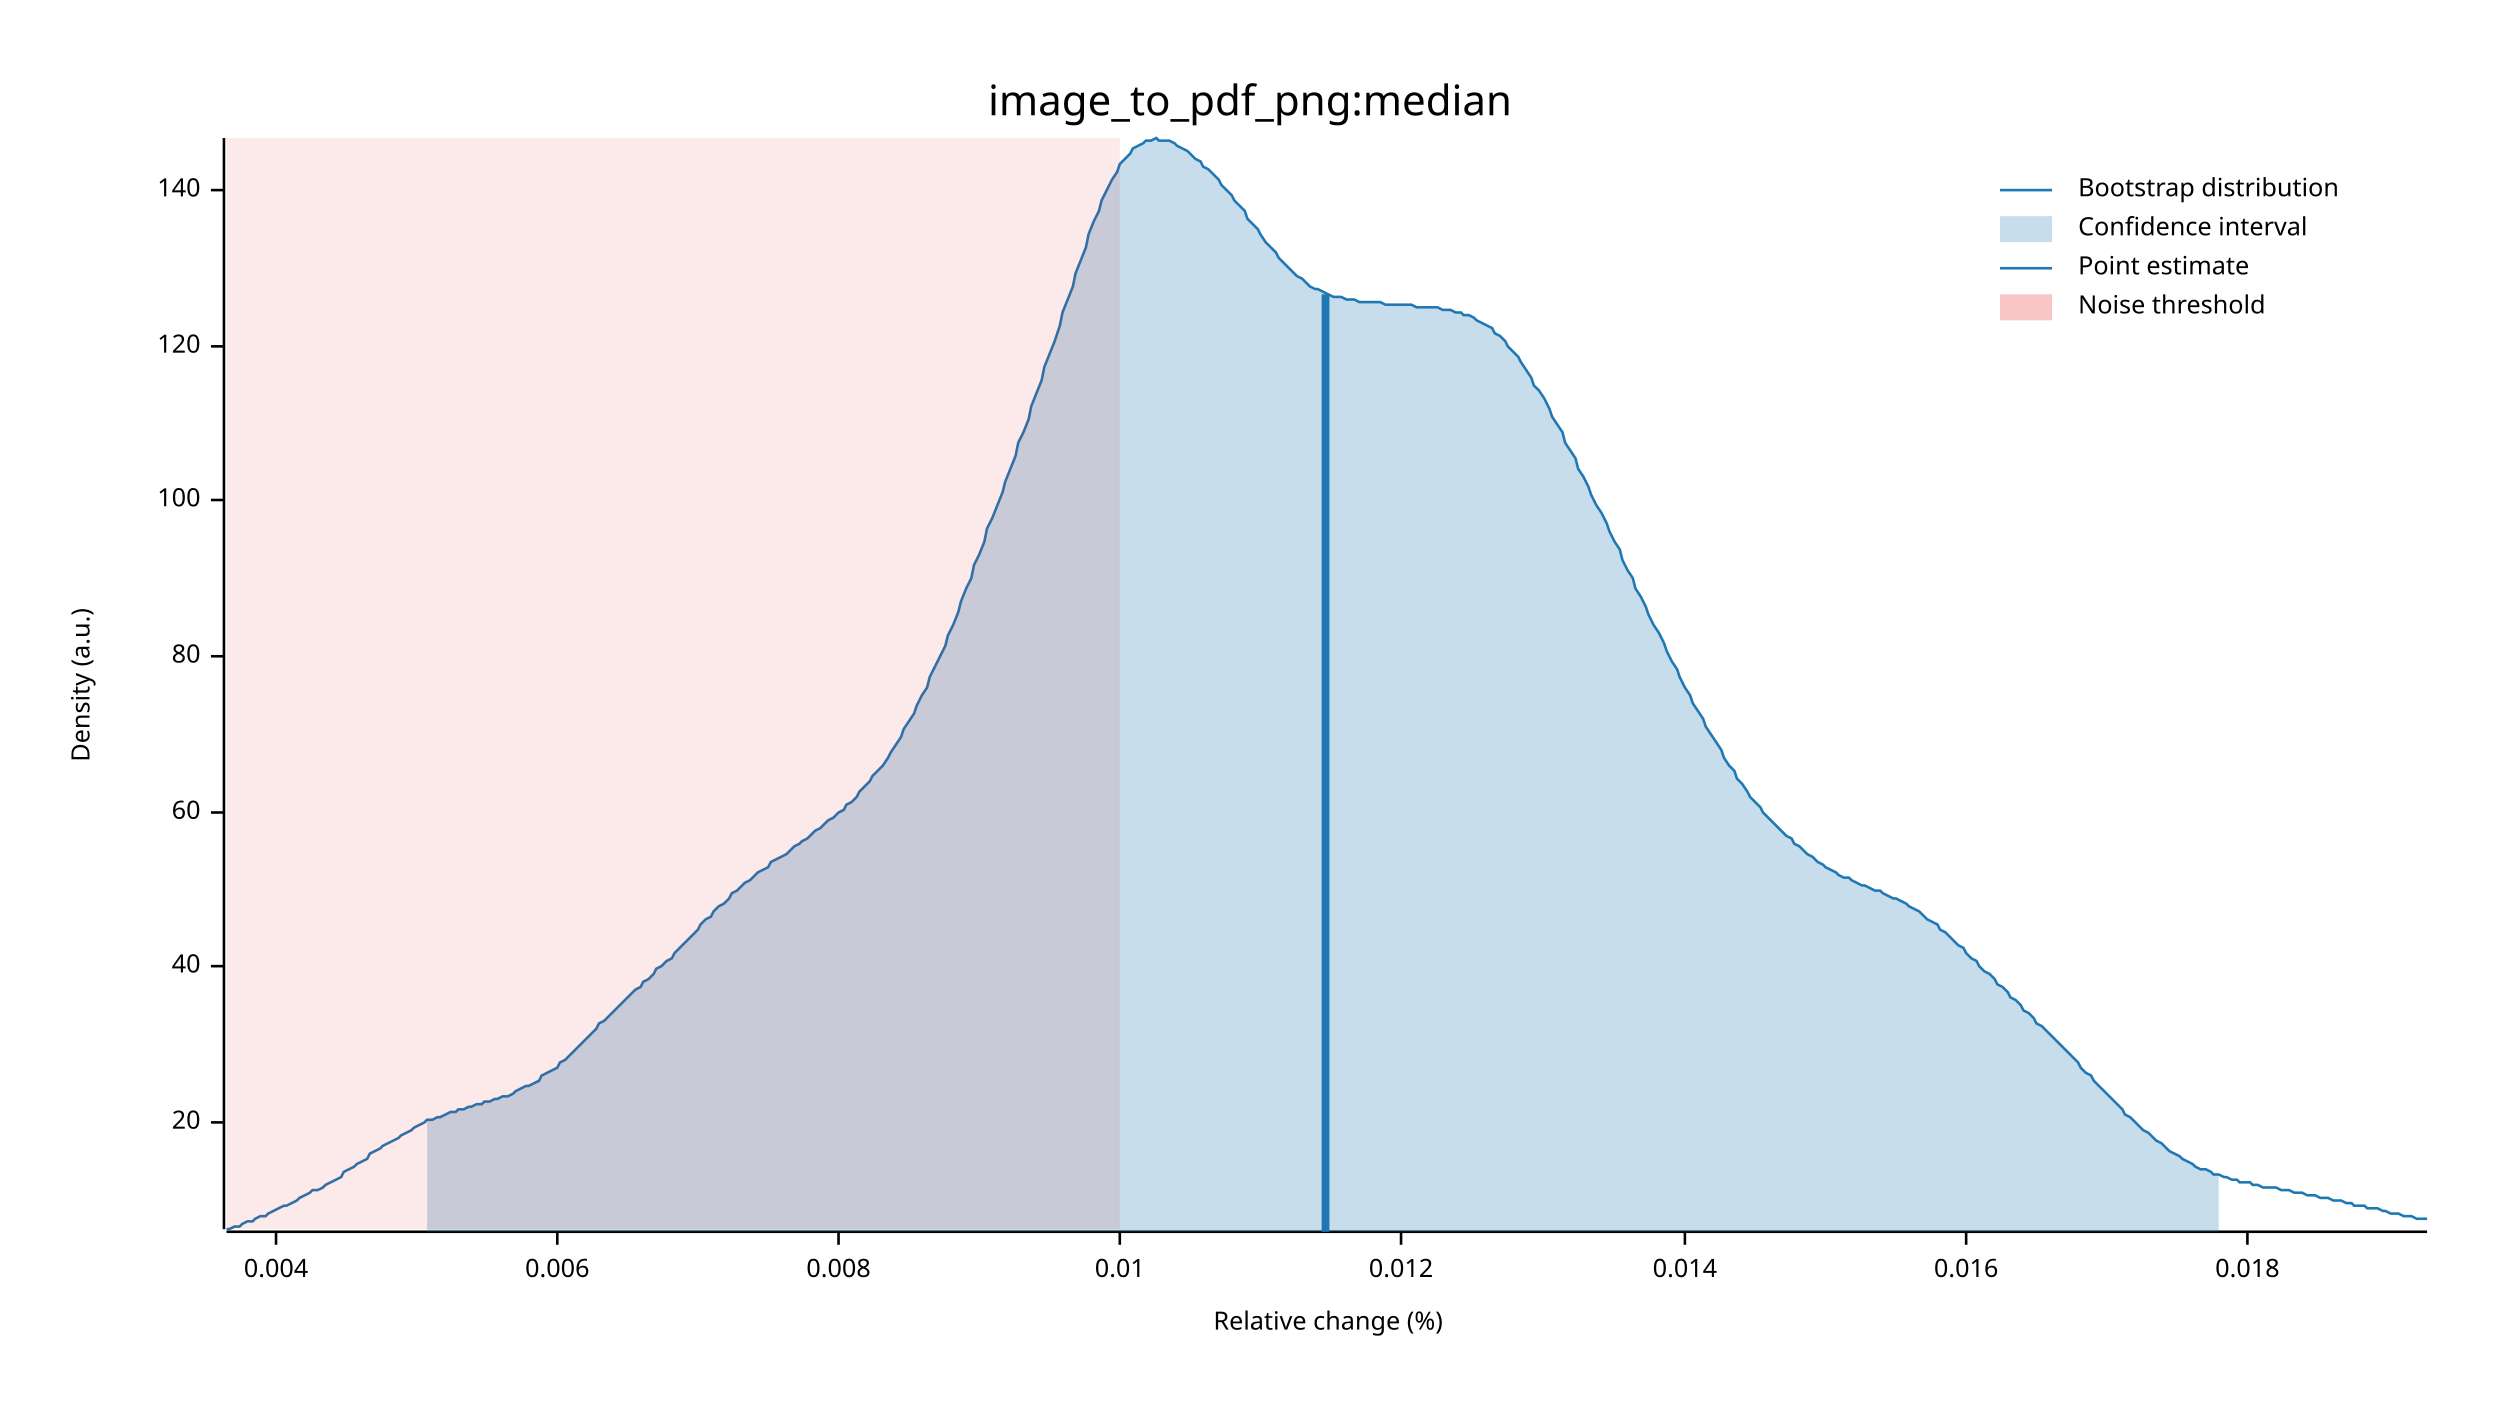
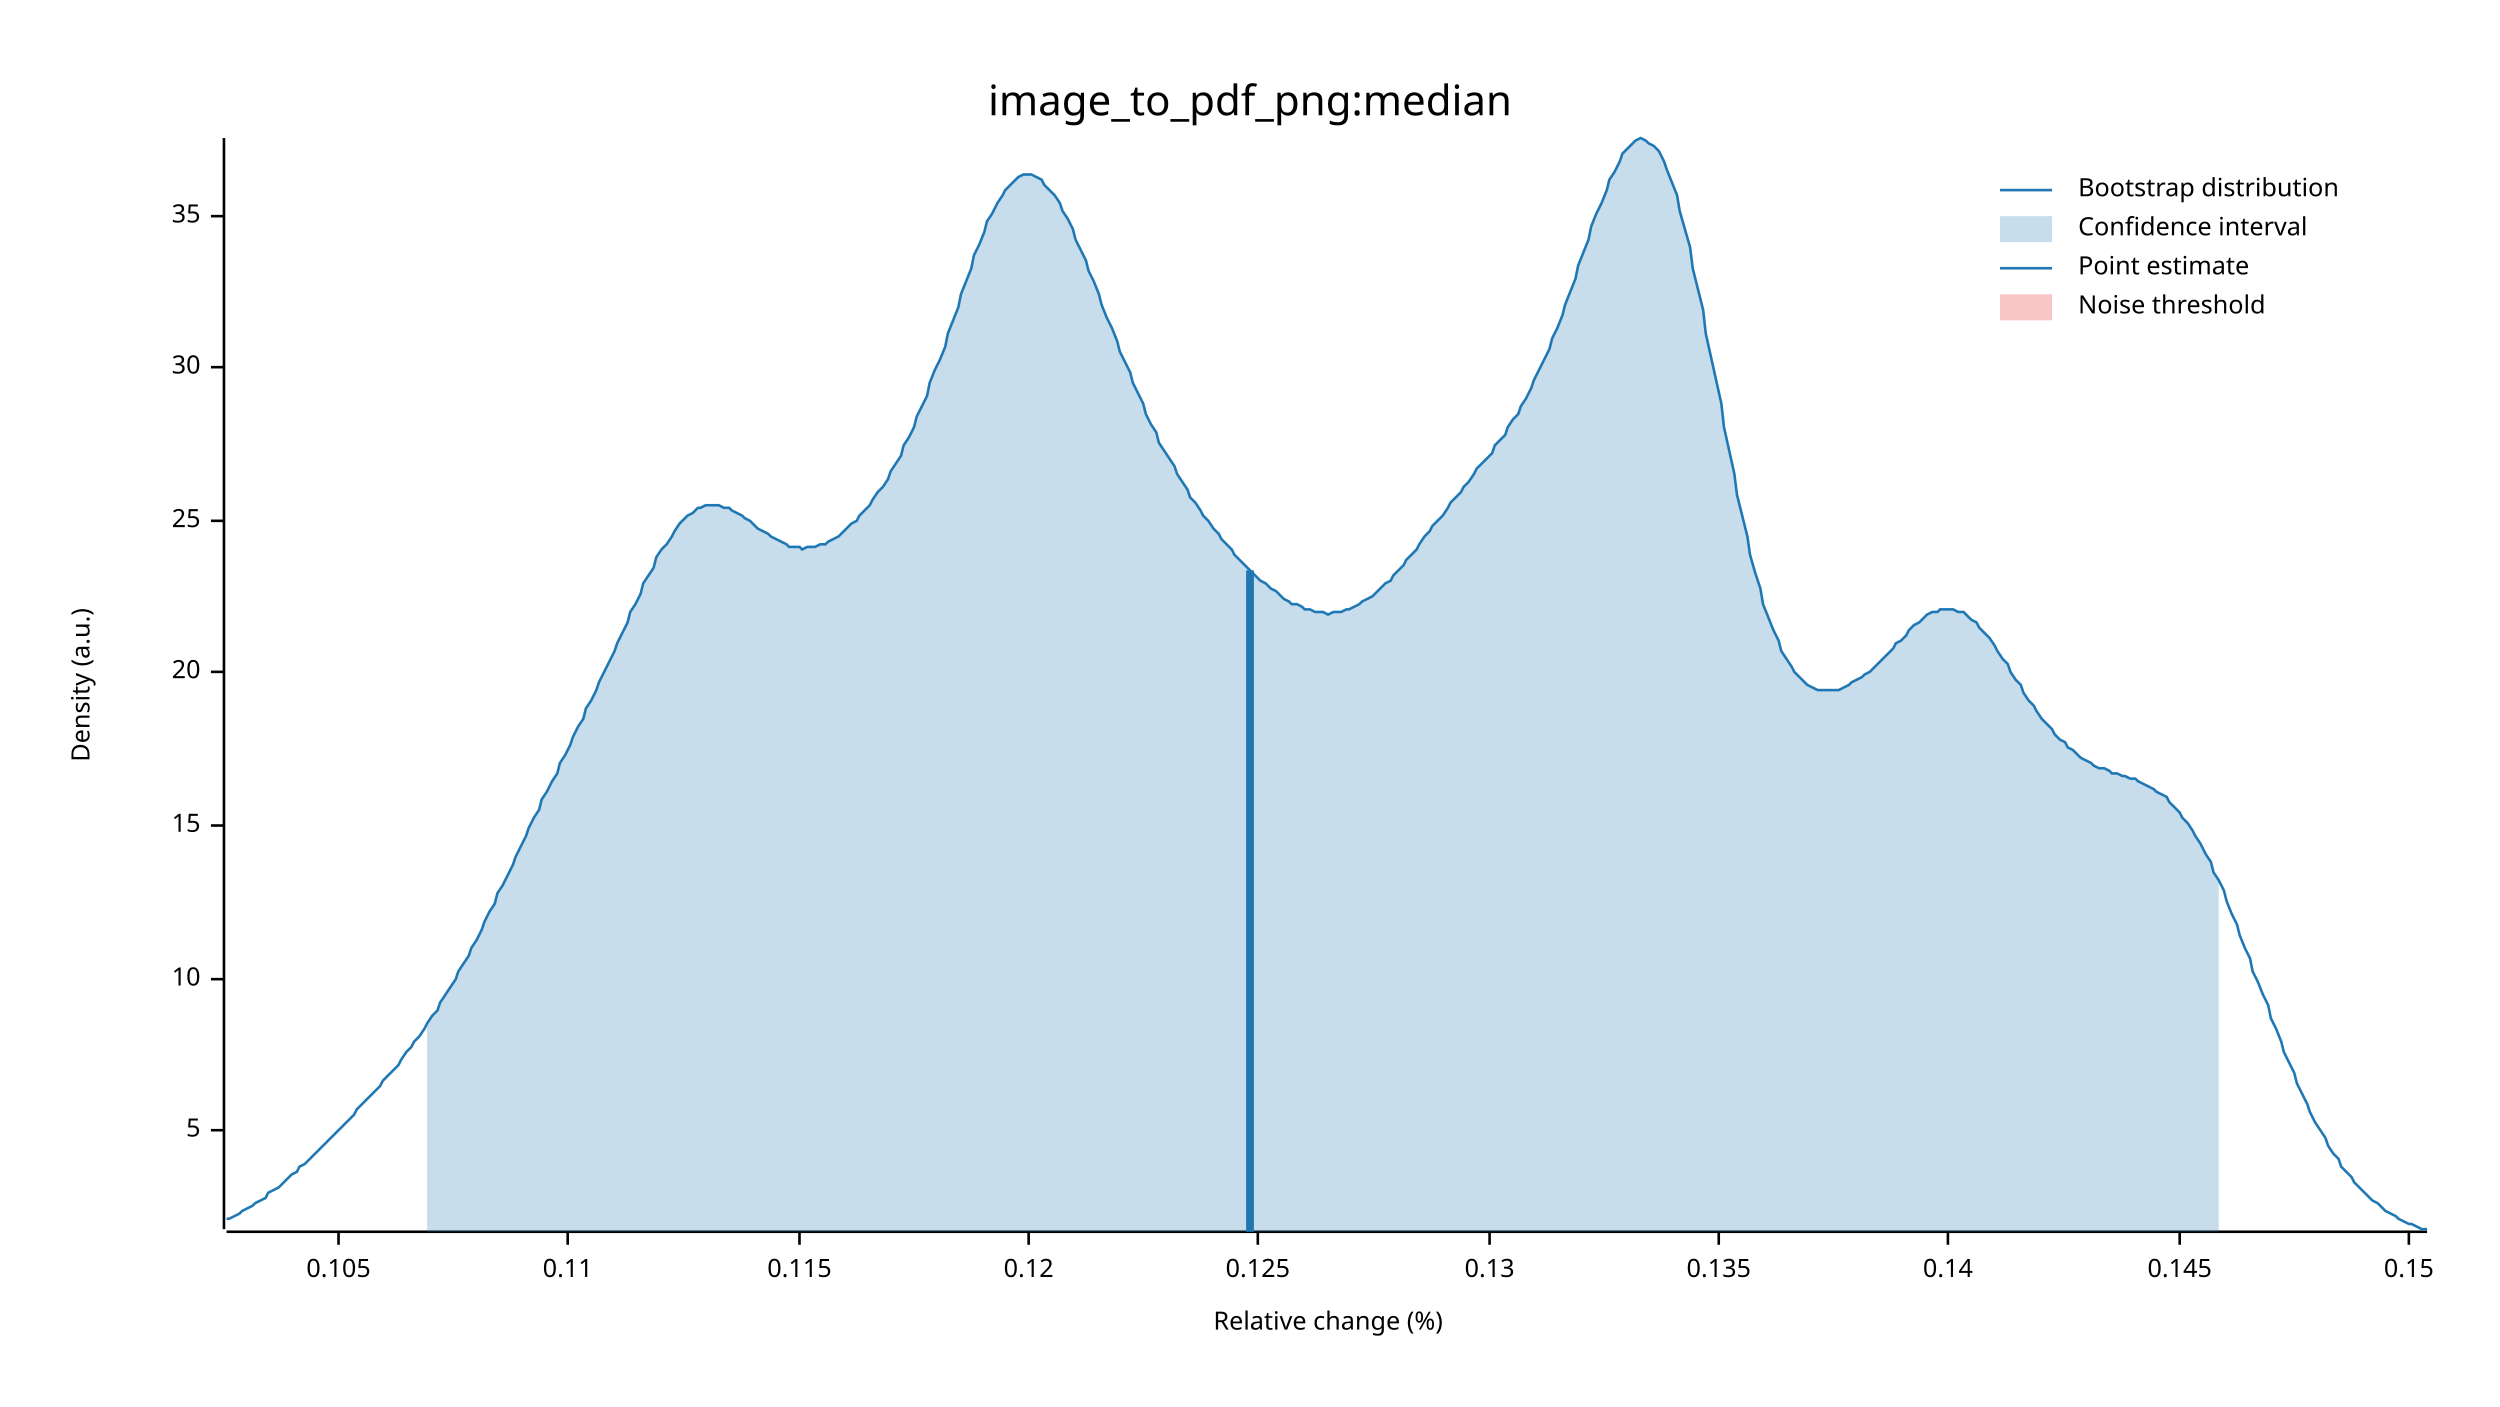
<svg xmlns="http://www.w3.org/2000/svg" width="960" height="540" viewBox="0 0 960 540">
  <text x="480" y="32" dy="0.76em" text-anchor="middle" font-family="sans-serif" font-size="16.129" opacity="1" fill="#000000">
image_to_pdf_png:median
</text>
  <text x="27" y="263" dy="0.76em" text-anchor="middle" font-family="sans-serif" font-size="9.677" opacity="1" fill="#000000" transform="rotate(270, 27, 263)">
Density (a.u.)
</text>
  <text x="510" y="513" dy="-0.5ex" text-anchor="middle" font-family="sans-serif" font-size="9.677" opacity="1" fill="#000000">
Relative change (%)
</text>
  <polyline fill="none" opacity="1" stroke="#000000" stroke-width="1" points="86,53 86,472 " />
-   <text x="77" y="431" dy="0.5ex" text-anchor="end" font-family="sans-serif" font-size="9.677" opacity="1" fill="#000000">
+   <text x="77" y="434" dy="0.5ex" text-anchor="end" font-family="sans-serif" font-size="9.677" opacity="1" fill="#000000">
+ 5
+ </text>
+   <polyline fill="none" opacity="1" stroke="#000000" stroke-width="1" points="81,434 86,434 " />
+   <text x="77" y="376" dy="0.5ex" text-anchor="end" font-family="sans-serif" font-size="9.677" opacity="1" fill="#000000">
+ 10
+ </text>
+   <polyline fill="none" opacity="1" stroke="#000000" stroke-width="1" points="81,376 86,376 " />
+   <text x="77" y="317" dy="0.5ex" text-anchor="end" font-family="sans-serif" font-size="9.677" opacity="1" fill="#000000">
+ 15
+ </text>
+   <polyline fill="none" opacity="1" stroke="#000000" stroke-width="1" points="81,317 86,317 " />
+   <text x="77" y="258" dy="0.5ex" text-anchor="end" font-family="sans-serif" font-size="9.677" opacity="1" fill="#000000">
20
</text>
-   <polyline fill="none" opacity="1" stroke="#000000" stroke-width="1" points="81,431 86,431 " />
-   <text x="77" y="371" dy="0.5ex" text-anchor="end" font-family="sans-serif" font-size="9.677" opacity="1" fill="#000000">
- 40
+   <polyline fill="none" opacity="1" stroke="#000000" stroke-width="1" points="81,258 86,258 " />
+   <text x="77" y="200" dy="0.5ex" text-anchor="end" font-family="sans-serif" font-size="9.677" opacity="1" fill="#000000">
+ 25
</text>
-   <polyline fill="none" opacity="1" stroke="#000000" stroke-width="1" points="81,371 86,371 " />
-   <text x="77" y="312" dy="0.5ex" text-anchor="end" font-family="sans-serif" font-size="9.677" opacity="1" fill="#000000">
- 60
+   <polyline fill="none" opacity="1" stroke="#000000" stroke-width="1" points="81,200 86,200 " />
+   <text x="77" y="141" dy="0.5ex" text-anchor="end" font-family="sans-serif" font-size="9.677" opacity="1" fill="#000000">
+ 30
</text>
-   <polyline fill="none" opacity="1" stroke="#000000" stroke-width="1" points="81,312 86,312 " />
-   <text x="77" y="252" dy="0.5ex" text-anchor="end" font-family="sans-serif" font-size="9.677" opacity="1" fill="#000000">
- 80
+   <polyline fill="none" opacity="1" stroke="#000000" stroke-width="1" points="81,141 86,141 " />
+   <text x="77" y="83" dy="0.5ex" text-anchor="end" font-family="sans-serif" font-size="9.677" opacity="1" fill="#000000">
+ 35
</text>
-   <polyline fill="none" opacity="1" stroke="#000000" stroke-width="1" points="81,252 86,252 " />
-   <text x="77" y="192" dy="0.5ex" text-anchor="end" font-family="sans-serif" font-size="9.677" opacity="1" fill="#000000">
- 100
+   <polyline fill="none" opacity="1" stroke="#000000" stroke-width="1" points="81,83 86,83 " />
+   <polyline fill="none" opacity="1" stroke="#000000" stroke-width="1" points="87,473 932,473 " />
+   <text x="130" y="483" dy="0.76em" text-anchor="middle" font-family="sans-serif" font-size="9.677" opacity="1" fill="#000000">
+ 0.105
</text>
-   <polyline fill="none" opacity="1" stroke="#000000" stroke-width="1" points="81,192 86,192 " />
-   <text x="77" y="133" dy="0.5ex" text-anchor="end" font-family="sans-serif" font-size="9.677" opacity="1" fill="#000000">
- 120
+   <polyline fill="none" opacity="1" stroke="#000000" stroke-width="1" points="130,473 130,478 " />
+   <text x="218" y="483" dy="0.76em" text-anchor="middle" font-family="sans-serif" font-size="9.677" opacity="1" fill="#000000">
+ 0.11
</text>
-   <polyline fill="none" opacity="1" stroke="#000000" stroke-width="1" points="81,133 86,133 " />
-   <text x="77" y="73" dy="0.5ex" text-anchor="end" font-family="sans-serif" font-size="9.677" opacity="1" fill="#000000">
- 140
+   <polyline fill="none" opacity="1" stroke="#000000" stroke-width="1" points="218,473 218,478 " />
+   <text x="307" y="483" dy="0.76em" text-anchor="middle" font-family="sans-serif" font-size="9.677" opacity="1" fill="#000000">
+ 0.115
</text>
-   <polyline fill="none" opacity="1" stroke="#000000" stroke-width="1" points="81,73 86,73 " />
-   <polyline fill="none" opacity="1" stroke="#000000" stroke-width="1" points="87,473 932,473 " />
-   <text x="106" y="483" dy="0.76em" text-anchor="middle" font-family="sans-serif" font-size="9.677" opacity="1" fill="#000000">
- 0.004
+   <polyline fill="none" opacity="1" stroke="#000000" stroke-width="1" points="307,473 307,478 " />
+   <text x="395" y="483" dy="0.76em" text-anchor="middle" font-family="sans-serif" font-size="9.677" opacity="1" fill="#000000">
+ 0.12
</text>
-   <polyline fill="none" opacity="1" stroke="#000000" stroke-width="1" points="106,473 106,478 " />
-   <text x="214" y="483" dy="0.76em" text-anchor="middle" font-family="sans-serif" font-size="9.677" opacity="1" fill="#000000">
- 0.006
+   <polyline fill="none" opacity="1" stroke="#000000" stroke-width="1" points="395,473 395,478 " />
+   <text x="483" y="483" dy="0.76em" text-anchor="middle" font-family="sans-serif" font-size="9.677" opacity="1" fill="#000000">
+ 0.125
</text>
-   <polyline fill="none" opacity="1" stroke="#000000" stroke-width="1" points="214,473 214,478 " />
-   <text x="322" y="483" dy="0.76em" text-anchor="middle" font-family="sans-serif" font-size="9.677" opacity="1" fill="#000000">
- 0.008
+   <polyline fill="none" opacity="1" stroke="#000000" stroke-width="1" points="483,473 483,478 " />
+   <text x="572" y="483" dy="0.76em" text-anchor="middle" font-family="sans-serif" font-size="9.677" opacity="1" fill="#000000">
+ 0.13
</text>
-   <polyline fill="none" opacity="1" stroke="#000000" stroke-width="1" points="322,473 322,478 " />
-   <text x="430" y="483" dy="0.76em" text-anchor="middle" font-family="sans-serif" font-size="9.677" opacity="1" fill="#000000">
- 0.01
+   <polyline fill="none" opacity="1" stroke="#000000" stroke-width="1" points="572,473 572,478 " />
+   <text x="660" y="483" dy="0.76em" text-anchor="middle" font-family="sans-serif" font-size="9.677" opacity="1" fill="#000000">
+ 0.135
</text>
-   <polyline fill="none" opacity="1" stroke="#000000" stroke-width="1" points="430,473 430,478 " />
-   <text x="538" y="483" dy="0.76em" text-anchor="middle" font-family="sans-serif" font-size="9.677" opacity="1" fill="#000000">
- 0.012
+   <polyline fill="none" opacity="1" stroke="#000000" stroke-width="1" points="660,473 660,478 " />
+   <text x="748" y="483" dy="0.76em" text-anchor="middle" font-family="sans-serif" font-size="9.677" opacity="1" fill="#000000">
+ 0.14
</text>
-   <polyline fill="none" opacity="1" stroke="#000000" stroke-width="1" points="538,473 538,478 " />
-   <text x="647" y="483" dy="0.76em" text-anchor="middle" font-family="sans-serif" font-size="9.677" opacity="1" fill="#000000">
- 0.014
+   <polyline fill="none" opacity="1" stroke="#000000" stroke-width="1" points="748,473 748,478 " />
+   <text x="837" y="483" dy="0.76em" text-anchor="middle" font-family="sans-serif" font-size="9.677" opacity="1" fill="#000000">
+ 0.145
</text>
-   <polyline fill="none" opacity="1" stroke="#000000" stroke-width="1" points="647,473 647,478 " />
-   <text x="755" y="483" dy="0.76em" text-anchor="middle" font-family="sans-serif" font-size="9.677" opacity="1" fill="#000000">
- 0.016
+   <polyline fill="none" opacity="1" stroke="#000000" stroke-width="1" points="837,473 837,478 " />
+   <text x="925" y="483" dy="0.76em" text-anchor="middle" font-family="sans-serif" font-size="9.677" opacity="1" fill="#000000">
+ 0.15
</text>
-   <polyline fill="none" opacity="1" stroke="#000000" stroke-width="1" points="755,473 755,478 " />
-   <text x="863" y="483" dy="0.76em" text-anchor="middle" font-family="sans-serif" font-size="9.677" opacity="1" fill="#000000">
- 0.018
- </text>
-   <polyline fill="none" opacity="1" stroke="#000000" stroke-width="1" points="863,473 863,478 " />
-   <polyline fill="none" opacity="1" stroke="#1F78B4" stroke-width="1" points="87,472 88,472 90,471 92,471 93,470 95,469 97,469 98,468 100,467 102,467 103,466 105,465 107,464 109,463 110,463 112,462 114,461 115,460 117,459 119,458 120,457 122,457 124,456 125,455 127,454 129,453 131,452 132,450 134,449 136,448 137,447 139,446 141,445 142,443 144,442 146,441 147,440 149,439 151,438 153,437 154,436 156,435 158,434 159,433 161,432 163,431 164,430 166,430 168,429 169,429 171,428 173,427 175,427 176,426 178,426 180,425 181,425 183,424 185,424 186,423 188,423 190,422 191,422 193,421 195,421 197,420 198,419 200,418 202,417 203,417 205,416 207,415 208,413 210,412 212,411 214,410 215,408 217,407 219,405 220,404 222,402 224,400 225,399 227,397 229,395 230,393 232,392 234,390 236,388 237,387 239,385 241,383 242,382 244,380 246,379 247,377 249,376 251,374 252,372 254,371 256,369 258,368 259,366 261,364 263,362 264,361 266,359 268,357 269,355 271,353 273,352 274,350 276,348 278,347 280,345 281,343 283,342 285,340 286,339 288,338 290,336 291,335 293,334 295,333 296,331 298,330 300,329 302,328 303,327 305,325 307,324 308,323 310,322 312,320 313,319 315,318 317,316 318,315 320,314 322,312 324,311 325,309 327,308 329,306 330,304 332,302 334,300 335,298 337,296 339,294 341,291 342,289 344,286 346,283 347,280 349,277 351,274 352,271 354,267 356,264 357,260 359,256 361,252 363,248 364,244 366,240 368,235 369,231 371,226 373,222 374,217 376,213 378,208 379,203 381,199 383,194 385,189 386,185 388,180 390,175 391,170 393,166 395,161 396,156 398,151 400,146 401,141 403,136 405,131 407,125 408,120 410,115 412,110 413,105 415,100 417,95 418,90 420,85 422,81 423,77 425,73 427,69 429,66 430,63 432,61 434,59 435,57 437,56 439,55 440,54 442,54 444,53 445,54 447,54 449,54 451,55 452,56 454,57 456,58 457,59 459,61 461,62 462,64 464,65 466,67 468,69 469,71 471,73 473,75 474,77 476,79 478,81 479,84 481,86 483,88 484,90 486,93 488,95 490,97 491,99 493,101 495,103 496,104 498,106 500,107 501,108 503,110 505,111 506,111 508,112 510,113 512,114 513,114 515,114 517,115 518,115 520,115 522,116 523,116 525,116 527,116 528,116 530,116 532,117 534,117 535,117 537,117 539,117 540,117 542,117 544,118 545,118 547,118 549,118 550,118 552,118 554,119 556,119 557,119 559,120 561,120 562,121 564,121 566,122 567,123 569,124 571,125 573,126 574,128 576,129 578,131 579,133 581,135 583,137 584,139 586,142 588,145 589,148 591,150 593,153 595,157 596,160 598,163 600,166 601,170 603,173 605,176 606,180 608,183 610,187 611,190 613,194 615,197 617,201 618,204 620,208 622,211 623,215 625,219 627,222 628,226 630,229 632,233 633,236 635,240 637,243 639,247 640,250 642,254 644,257 645,260 647,264 649,267 650,270 652,273 654,276 655,279 657,282 659,285 661,288 662,291 664,294 666,296 667,299 669,301 671,304 672,306 674,308 676,310 677,312 679,314 681,316 683,318 684,319 686,321 688,322 689,324 691,325 693,327 694,328 696,329 698,331 700,332 701,333 703,334 705,335 706,336 708,337 710,337 711,338 713,339 715,340 716,340 718,341 720,342 722,342 723,343 725,344 727,345 728,345 730,346 732,347 733,348 735,349 737,350 738,351 740,353 742,354 744,355 745,357 747,358 749,360 750,361 752,363 754,364 755,366 757,368 759,369 760,371 762,373 764,374 766,376 767,378 769,379 771,381 772,383 774,384 776,386 777,388 779,389 781,391 782,393 784,394 786,396 788,398 789,399 791,401 793,403 794,404 796,406 798,408 799,410 801,412 803,413 804,415 806,417 808,419 810,421 811,422 813,424 815,426 816,428 818,429 820,431 821,432 823,434 825,435 827,437 828,438 830,439 832,441 833,442 835,443 837,444 838,445 840,446 842,447 843,448 845,449 847,449 849,450 850,451 852,451 854,452 855,452 857,453 859,453 860,454 862,454 864,454 865,455 867,455 869,456 871,456 872,456 874,456 876,457 877,457 879,457 881,458 882,458 884,458 886,459 887,459 889,459 891,460 893,460 894,460 896,461 898,461 899,461 901,462 903,462 904,463 906,463 908,463 909,464 911,464 913,464 915,465 916,465 918,466 920,466 921,466 923,467 925,467 926,467 928,468 930,468 932,468 " />
-   <polygon opacity="0.25" fill="#1F78B4" points="164,430 166,430 168,429 169,429 171,428 173,427 175,427 176,426 178,426 180,425 181,425 183,424 185,424 186,423 188,423 190,422 191,422 193,421 195,421 197,420 198,419 200,418 202,417 203,417 205,416 207,415 208,413 210,412 212,411 214,410 215,408 217,407 219,405 220,404 222,402 224,400 225,399 227,397 229,395 230,393 232,392 234,390 236,388 237,387 239,385 241,383 242,382 244,380 246,379 247,377 249,376 251,374 252,372 254,371 256,369 258,368 259,366 261,364 263,362 264,361 266,359 268,357 269,355 271,353 273,352 274,350 276,348 278,347 280,345 281,343 283,342 285,340 286,339 288,338 290,336 291,335 293,334 295,333 296,331 298,330 300,329 302,328 303,327 305,325 307,324 308,323 310,322 312,320 313,319 315,318 317,316 318,315 320,314 322,312 324,311 325,309 327,308 329,306 330,304 332,302 334,300 335,298 337,296 339,294 341,291 342,289 344,286 346,283 347,280 349,277 351,274 352,271 354,267 356,264 357,260 359,256 361,252 363,248 364,244 366,240 368,235 369,231 371,226 373,222 374,217 376,213 378,208 379,203 381,199 383,194 385,189 386,185 388,180 390,175 391,170 393,166 395,161 396,156 398,151 400,146 401,141 403,136 405,131 407,125 408,120 410,115 412,110 413,105 415,100 417,95 418,90 420,85 422,81 423,77 425,73 427,69 429,66 430,63 432,61 434,59 435,57 437,56 439,55 440,54 442,54 444,53 445,54 447,54 449,54 451,55 452,56 454,57 456,58 457,59 459,61 461,62 462,64 464,65 466,67 468,69 469,71 471,73 473,75 474,77 476,79 478,81 479,84 481,86 483,88 484,90 486,93 488,95 490,97 491,99 493,101 495,103 496,104 498,106 500,107 501,108 503,110 505,111 506,111 508,112 510,113 512,114 513,114 515,114 517,115 518,115 520,115 522,116 523,116 525,116 527,116 528,116 530,116 532,117 534,117 535,117 537,117 539,117 540,117 542,117 544,118 545,118 547,118 549,118 550,118 552,118 554,119 556,119 557,119 559,120 561,120 562,121 564,121 566,122 567,123 569,124 571,125 573,126 574,128 576,129 578,131 579,133 581,135 583,137 584,139 586,142 588,145 589,148 591,150 593,153 595,157 596,160 598,163 600,166 601,170 603,173 605,176 606,180 608,183 610,187 611,190 613,194 615,197 617,201 618,204 620,208 622,211 623,215 625,219 627,222 628,226 630,229 632,233 633,236 635,240 637,243 639,247 640,250 642,254 644,257 645,260 647,264 649,267 650,270 652,273 654,276 655,279 657,282 659,285 661,288 662,291 664,294 666,296 667,299 669,301 671,304 672,306 674,308 676,310 677,312 679,314 681,316 683,318 684,319 686,321 688,322 689,324 691,325 693,327 694,328 696,329 698,331 700,332 701,333 703,334 705,335 706,336 708,337 710,337 711,338 713,339 715,340 716,340 718,341 720,342 722,342 723,343 725,344 727,345 728,345 730,346 732,347 733,348 735,349 737,350 738,351 740,353 742,354 744,355 745,357 747,358 749,360 750,361 752,363 754,364 755,366 757,368 759,369 760,371 762,373 764,374 766,376 767,378 769,379 771,381 772,383 774,384 776,386 777,388 779,389 781,391 782,393 784,394 786,396 788,398 789,399 791,401 793,403 794,404 796,406 798,408 799,410 801,412 803,413 804,415 806,417 808,419 810,421 811,422 813,424 815,426 816,428 818,429 820,431 821,432 823,434 825,435 827,437 828,438 830,439 832,441 833,442 835,443 837,444 838,445 840,446 842,447 843,448 845,449 847,449 849,450 850,451 852,451 852,473 164,473 " />
-   <polyline fill="none" opacity="1" stroke="#1F78B4" stroke-width="3" points="509,473 509,113 " />
-   <rect x="87" y="53" width="343" height="419" opacity="0.1" fill="#E31A1C" stroke="none" />
+   <polyline fill="none" opacity="1" stroke="#000000" stroke-width="1" points="925,473 925,478 " />
+   <polyline fill="none" opacity="1" stroke="#1F78B4" stroke-width="1" points="87,468 88,468 90,467 92,466 93,465 95,464 97,463 98,462 100,461 102,460 103,458 105,457 107,456 109,454 110,453 112,451 114,450 115,448 117,447 119,445 120,444 122,442 124,440 125,439 127,437 129,435 131,433 132,432 134,430 136,428 137,426 139,424 141,422 142,421 144,419 146,417 147,415 149,413 151,411 153,409 154,407 156,404 158,402 159,400 161,398 163,395 164,393 166,390 168,388 169,385 171,382 173,379 175,376 176,373 178,370 180,367 181,364 183,361 185,357 186,354 188,350 190,347 191,343 193,340 195,336 197,332 198,329 200,325 202,321 203,318 205,314 207,311 208,307 210,304 212,300 214,297 215,293 217,290 219,286 220,283 222,279 224,276 225,272 227,269 229,265 230,262 232,258 234,254 236,250 237,247 239,243 241,239 242,235 244,232 246,228 247,224 249,221 251,218 252,214 254,211 256,209 258,206 259,204 261,201 263,199 264,198 266,197 268,195 269,195 271,194 273,194 274,194 276,194 278,195 280,195 281,196 283,197 285,198 286,199 288,200 290,202 291,203 293,204 295,205 296,206 298,207 300,208 302,209 303,210 305,210 307,210 308,211 310,210 312,210 313,210 315,209 317,209 318,208 320,207 322,206 324,204 325,203 327,201 329,200 330,198 332,196 334,194 335,192 337,189 339,187 341,184 342,181 344,178 346,175 347,171 349,168 351,164 352,160 354,156 356,152 357,147 359,142 361,138 363,133 364,128 366,123 368,118 369,113 371,108 373,103 374,98 376,94 378,89 379,85 381,82 383,78 385,75 386,73 388,71 390,69 391,68 393,67 395,67 396,67 398,68 400,69 401,71 403,73 405,75 407,78 408,81 410,84 412,88 413,92 415,96 417,100 418,104 420,108 422,113 423,117 425,122 427,126 429,131 430,135 432,139 434,143 435,147 437,151 439,155 440,159 442,163 444,166 445,170 447,173 449,176 451,179 452,182 454,185 456,188 457,191 459,193 461,196 462,198 464,200 466,203 468,205 469,207 471,209 473,211 474,213 476,215 478,217 479,218 481,220 483,222 484,223 486,224 488,226 490,227 491,228 493,230 495,231 496,232 498,232 500,233 501,234 503,234 505,235 506,235 508,235 510,236 512,235 513,235 515,235 517,234 518,234 520,233 522,232 523,231 525,230 527,229 528,228 530,226 532,224 534,223 535,221 537,219 539,217 540,215 542,213 544,211 545,209 547,206 549,204 550,202 552,200 554,198 556,195 557,193 559,191 561,189 562,187 564,185 566,182 567,180 569,178 571,176 573,174 574,171 576,169 578,167 579,164 581,161 583,159 584,156 586,153 588,149 589,146 591,142 593,138 595,134 596,130 598,126 600,121 601,117 603,112 605,107 606,102 608,97 610,92 611,87 613,82 615,78 617,73 618,69 620,66 622,62 623,59 625,57 627,55 628,54 630,53 632,54 633,55 635,56 637,58 639,62 640,65 642,70 644,75 645,81 647,88 649,95 650,103 652,111 654,119 655,128 657,137 659,146 661,155 662,164 664,173 666,182 667,190 669,198 671,206 672,213 674,220 676,226 677,232 679,237 681,242 683,246 684,250 686,253 688,256 689,258 691,260 693,262 694,263 696,264 698,265 700,265 701,265 703,265 705,265 706,265 708,264 710,263 711,262 713,261 715,260 716,259 718,258 720,256 722,254 723,253 725,251 727,249 728,247 730,246 732,244 733,242 735,240 737,239 738,238 740,236 742,235 744,235 745,234 747,234 749,234 750,234 752,235 754,235 755,236 757,238 759,239 760,241 762,243 764,245 766,248 767,250 769,253 771,255 772,258 774,261 776,263 777,266 779,269 781,271 782,273 784,276 786,278 788,280 789,282 791,284 793,285 794,287 796,288 798,290 799,291 801,292 803,293 804,294 806,295 808,295 810,296 811,297 813,297 815,298 816,298 818,299 820,299 821,300 823,301 825,302 827,303 828,304 830,305 832,306 833,308 835,310 837,312 838,314 840,316 842,319 843,321 845,324 847,328 849,331 850,335 852,338 854,342 855,346 857,351 859,355 860,359 862,364 864,368 865,373 867,377 869,382 871,386 872,391 874,395 876,400 877,404 879,408 881,412 882,416 884,420 886,424 887,427 889,431 891,434 893,437 894,440 896,443 898,445 899,448 901,450 903,452 904,454 906,456 908,458 909,459 911,461 913,462 915,464 916,465 918,466 920,467 921,468 923,469 925,470 926,470 928,471 930,472 932,472 " />
+   <polygon opacity="0.25" fill="#1F78B4" points="164,393 166,390 168,388 169,385 171,382 173,379 175,376 176,373 178,370 180,367 181,364 183,361 185,357 186,354 188,350 190,347 191,343 193,340 195,336 197,332 198,329 200,325 202,321 203,318 205,314 207,311 208,307 210,304 212,300 214,297 215,293 217,290 219,286 220,283 222,279 224,276 225,272 227,269 229,265 230,262 232,258 234,254 236,250 237,247 239,243 241,239 242,235 244,232 246,228 247,224 249,221 251,218 252,214 254,211 256,209 258,206 259,204 261,201 263,199 264,198 266,197 268,195 269,195 271,194 273,194 274,194 276,194 278,195 280,195 281,196 283,197 285,198 286,199 288,200 290,202 291,203 293,204 295,205 296,206 298,207 300,208 302,209 303,210 305,210 307,210 308,211 310,210 312,210 313,210 315,209 317,209 318,208 320,207 322,206 324,204 325,203 327,201 329,200 330,198 332,196 334,194 335,192 337,189 339,187 341,184 342,181 344,178 346,175 347,171 349,168 351,164 352,160 354,156 356,152 357,147 359,142 361,138 363,133 364,128 366,123 368,118 369,113 371,108 373,103 374,98 376,94 378,89 379,85 381,82 383,78 385,75 386,73 388,71 390,69 391,68 393,67 395,67 396,67 398,68 400,69 401,71 403,73 405,75 407,78 408,81 410,84 412,88 413,92 415,96 417,100 418,104 420,108 422,113 423,117 425,122 427,126 429,131 430,135 432,139 434,143 435,147 437,151 439,155 440,159 442,163 444,166 445,170 447,173 449,176 451,179 452,182 454,185 456,188 457,191 459,193 461,196 462,198 464,200 466,203 468,205 469,207 471,209 473,211 474,213 476,215 478,217 479,218 481,220 483,222 484,223 486,224 488,226 490,227 491,228 493,230 495,231 496,232 498,232 500,233 501,234 503,234 505,235 506,235 508,235 510,236 512,235 513,235 515,235 517,234 518,234 520,233 522,232 523,231 525,230 527,229 528,228 530,226 532,224 534,223 535,221 537,219 539,217 540,215 542,213 544,211 545,209 547,206 549,204 550,202 552,200 554,198 556,195 557,193 559,191 561,189 562,187 564,185 566,182 567,180 569,178 571,176 573,174 574,171 576,169 578,167 579,164 581,161 583,159 584,156 586,153 588,149 589,146 591,142 593,138 595,134 596,130 598,126 600,121 601,117 603,112 605,107 606,102 608,97 610,92 611,87 613,82 615,78 617,73 618,69 620,66 622,62 623,59 625,57 627,55 628,54 630,53 632,54 633,55 635,56 637,58 639,62 640,65 642,70 644,75 645,81 647,88 649,95 650,103 652,111 654,119 655,128 657,137 659,146 661,155 662,164 664,173 666,182 667,190 669,198 671,206 672,213 674,220 676,226 677,232 679,237 681,242 683,246 684,250 686,253 688,256 689,258 691,260 693,262 694,263 696,264 698,265 700,265 701,265 703,265 705,265 706,265 708,264 710,263 711,262 713,261 715,260 716,259 718,258 720,256 722,254 723,253 725,251 727,249 728,247 730,246 732,244 733,242 735,240 737,239 738,238 740,236 742,235 744,235 745,234 747,234 749,234 750,234 752,235 754,235 755,236 757,238 759,239 760,241 762,243 764,245 766,248 767,250 769,253 771,255 772,258 774,261 776,263 777,266 779,269 781,271 782,273 784,276 786,278 788,280 789,282 791,284 793,285 794,287 796,288 798,290 799,291 801,292 803,293 804,294 806,295 808,295 810,296 811,297 813,297 815,298 816,298 818,299 820,299 821,300 823,301 825,302 827,303 828,304 830,305 832,306 833,308 835,310 837,312 838,314 840,316 842,319 843,321 845,324 847,328 849,331 850,335 852,338 852,473 164,473 " />
+   <polyline fill="none" opacity="1" stroke="#1F78B4" stroke-width="3" points="480,473 480,219 " />
+   <rect x="509" y="53" width="0" height="419" opacity="0.1" fill="#E31A1C" stroke="none" />
  <text x="798" y="68" dy="0.76em" text-anchor="start" font-family="sans-serif" font-size="9.677" opacity="1" fill="#000000">
Bootstrap distribution
</text>
  <text x="798" y="83" dy="0.76em" text-anchor="start" font-family="sans-serif" font-size="9.677" opacity="1" fill="#000000">
Confidence interval
</text>
  <text x="798" y="98" dy="0.76em" text-anchor="start" font-family="sans-serif" font-size="9.677" opacity="1" fill="#000000">
Point estimate
</text>
  <text x="798" y="113" dy="0.76em" text-anchor="start" font-family="sans-serif" font-size="9.677" opacity="1" fill="#000000">
Noise threshold
</text>
  <polyline fill="none" opacity="1" stroke="#1F78B4" stroke-width="1" points="768,73 788,73 " />
  <rect x="768" y="83" width="20" height="10" opacity="0.25" fill="#1F78B4" stroke="none" />
  <polyline fill="none" opacity="1" stroke="#1F78B4" stroke-width="1" points="768,103 788,103 " />
  <rect x="768" y="113" width="20" height="10" opacity="0.25" fill="#E31A1C" stroke="none" />
</svg>
